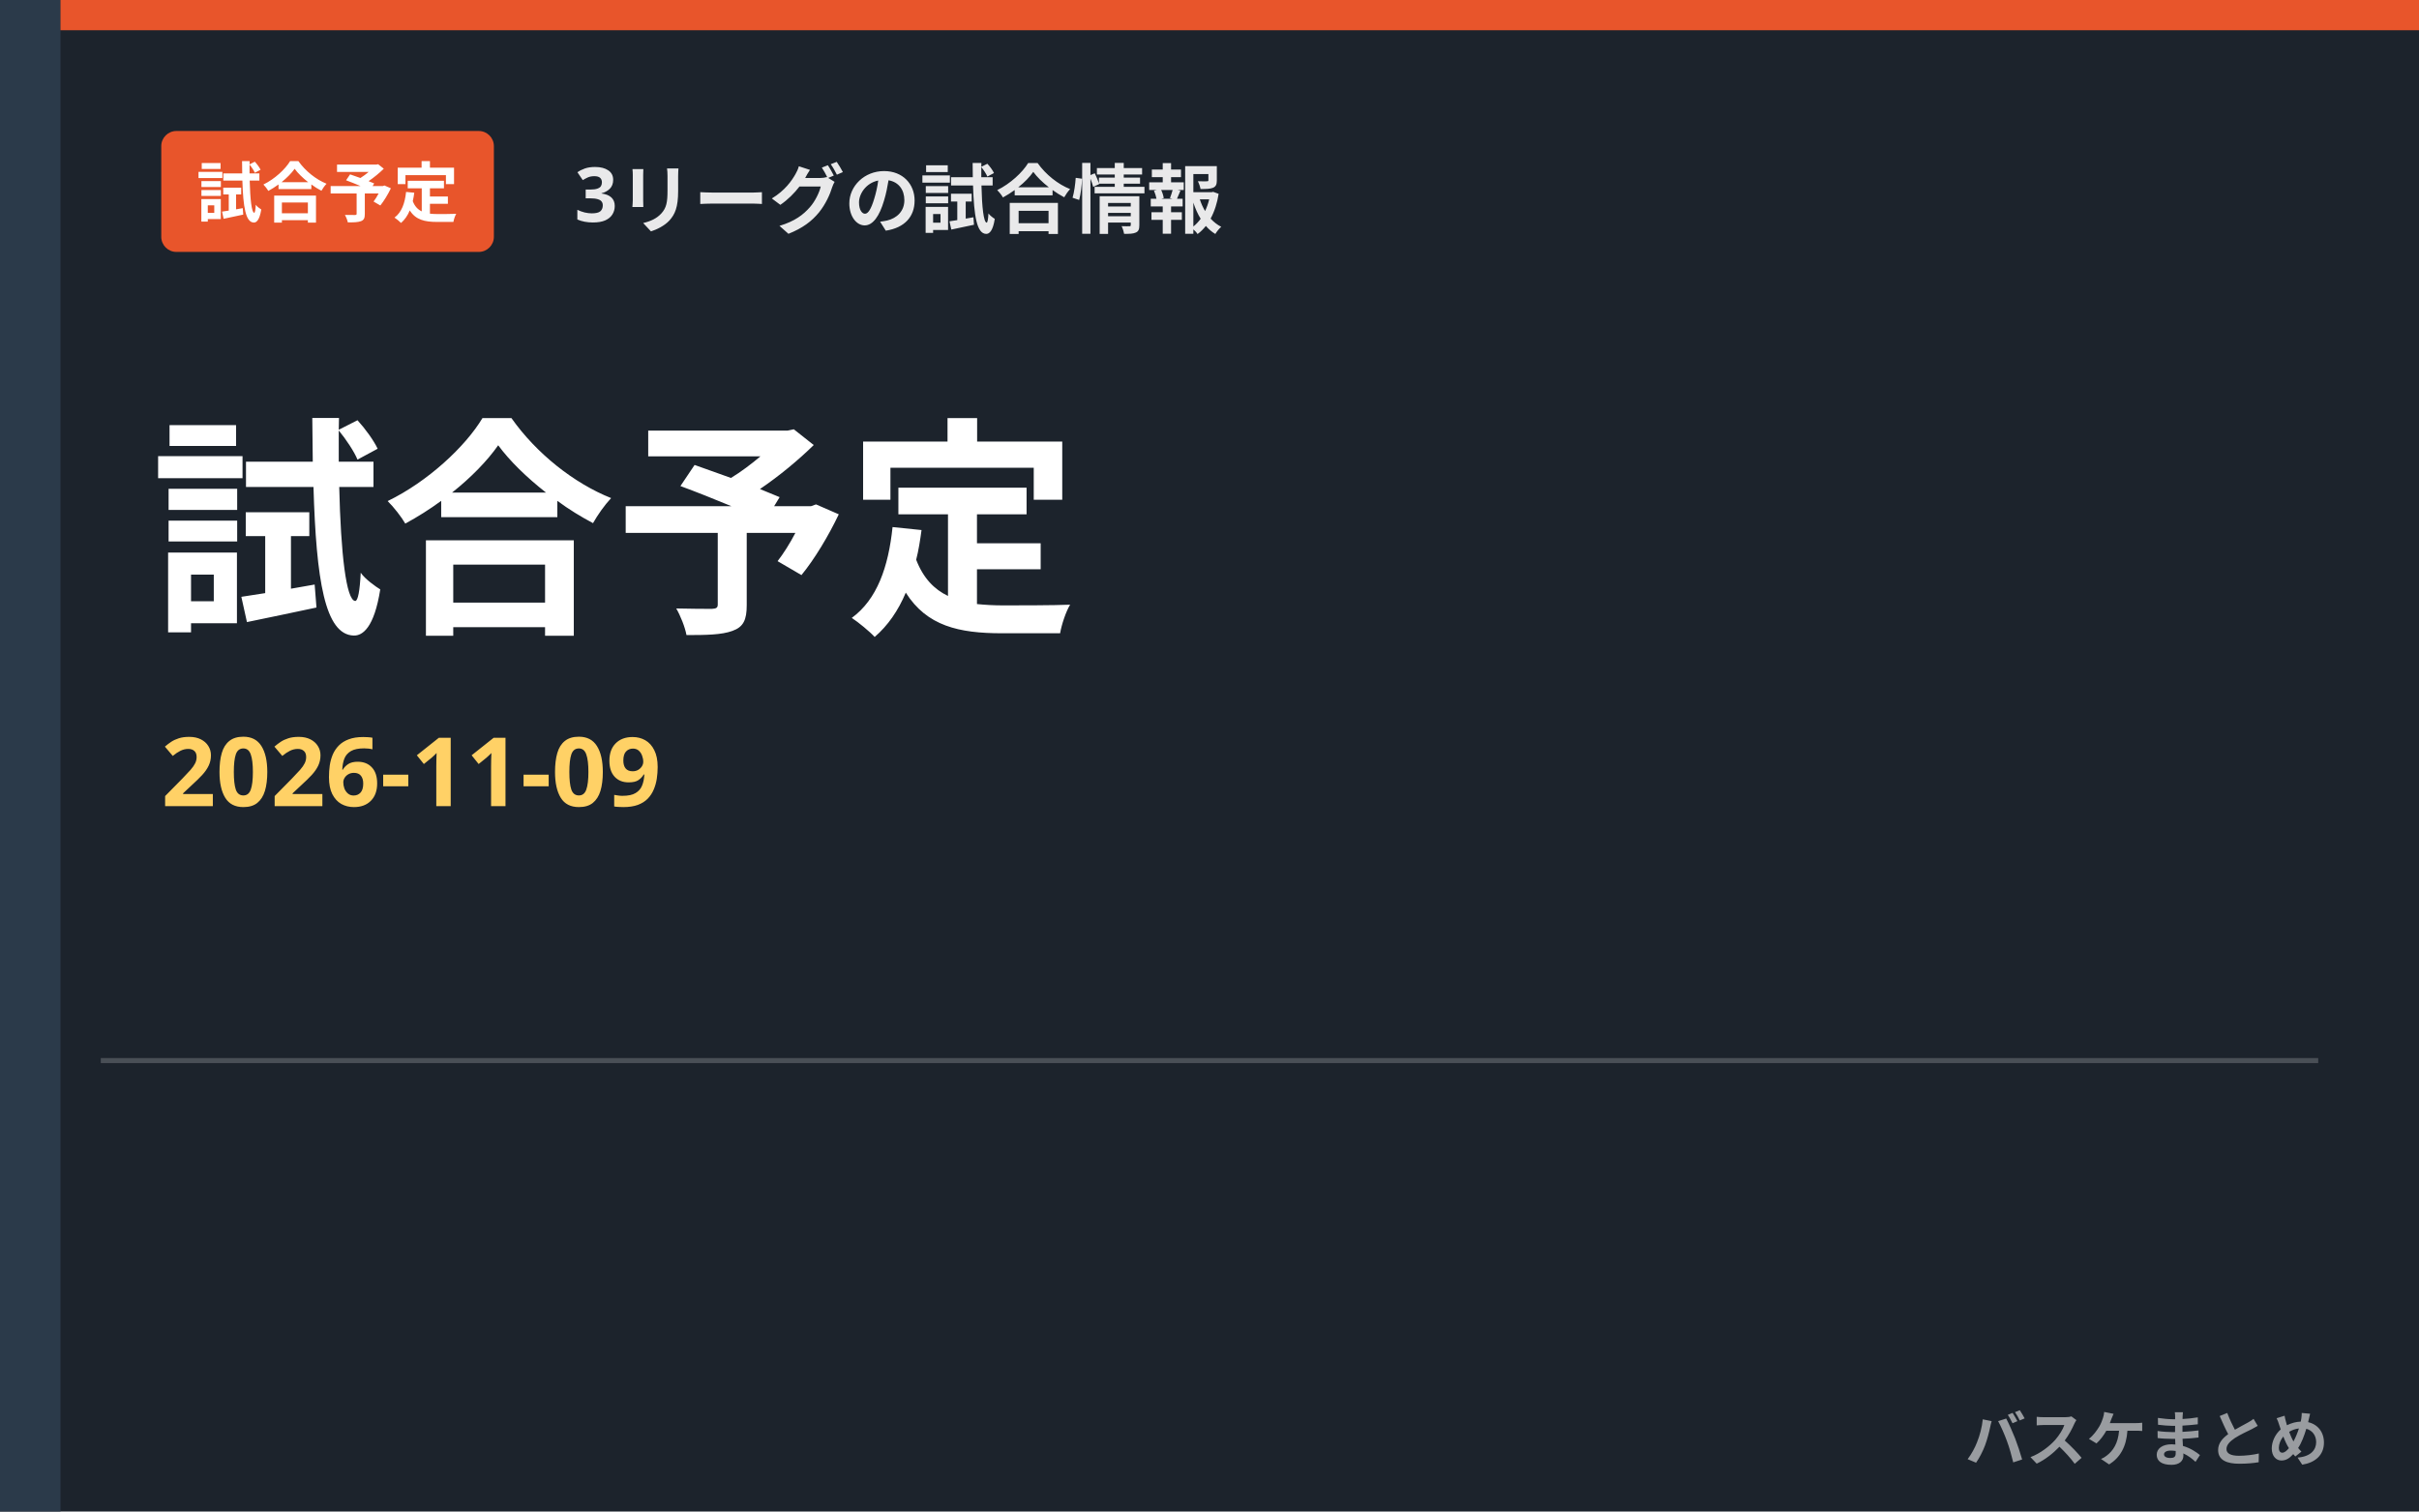
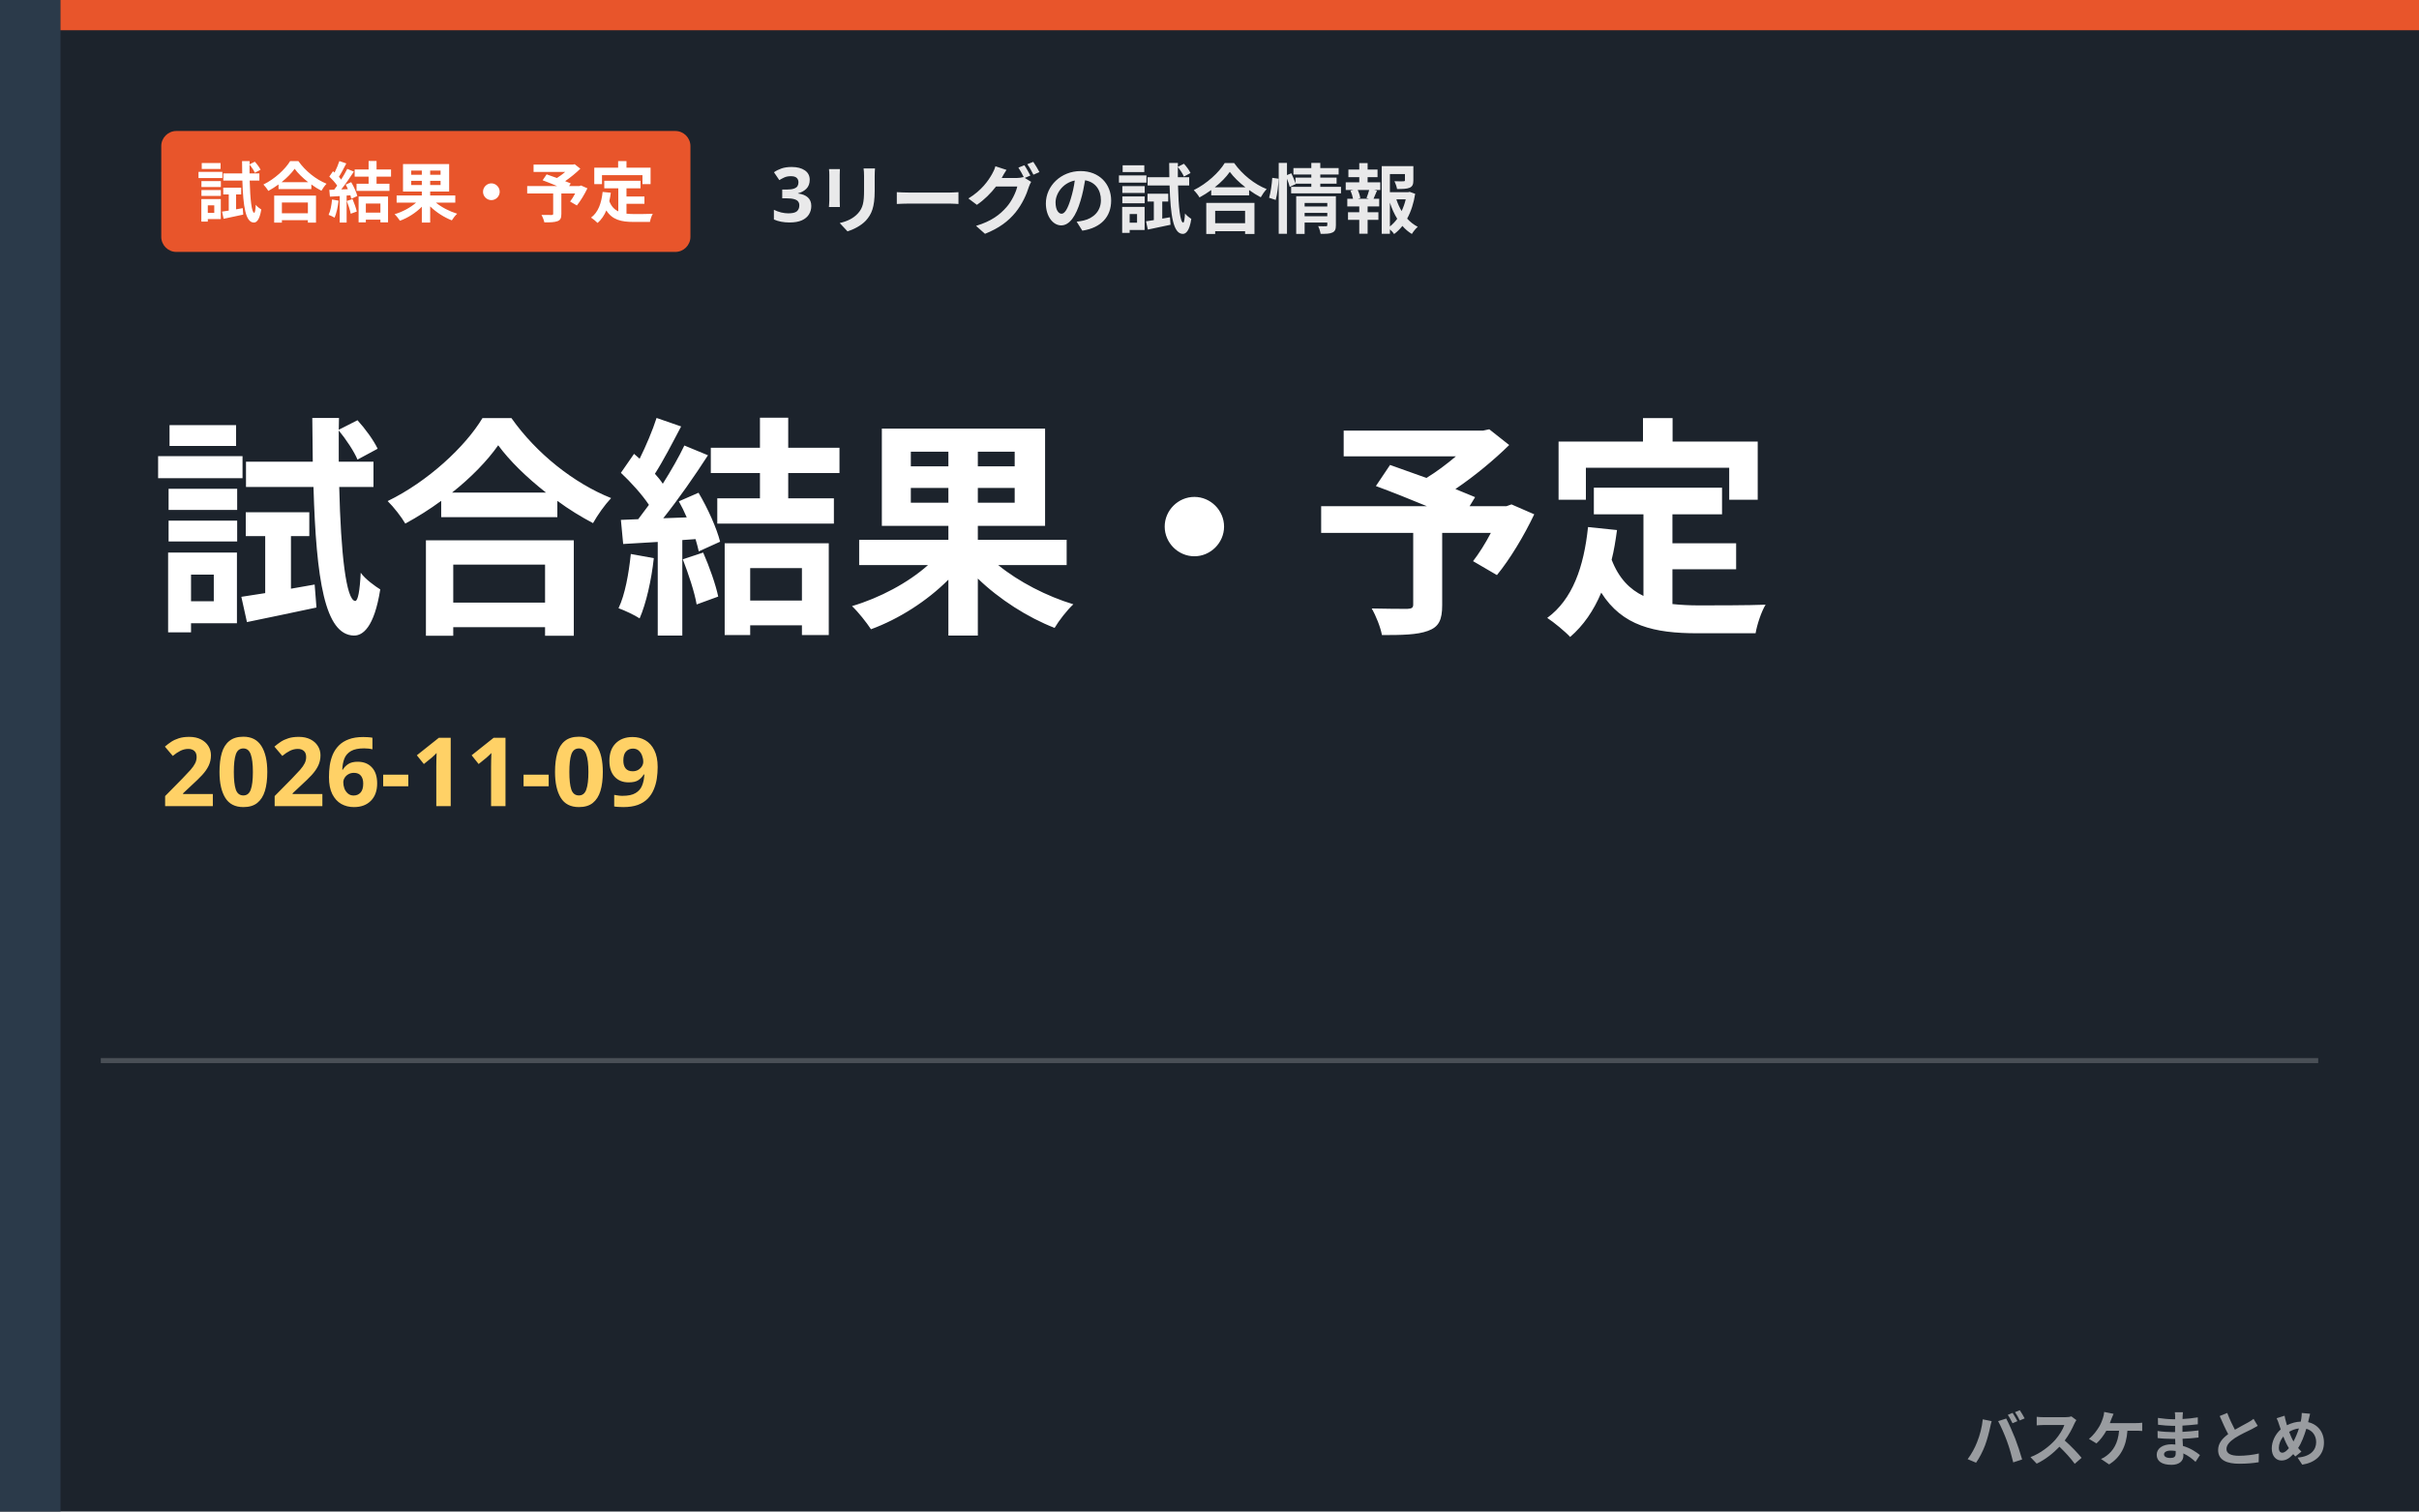
- <svg xmlns="http://www.w3.org/2000/svg" viewBox="0 0 480 300" role="img" aria-label="3リーグの試合情報 試合予定">
+ <svg xmlns="http://www.w3.org/2000/svg" viewBox="0 0 480 300" role="img" aria-label="3リーグの試合情報 試合結果・予定">
  <rect width="480" height="300" fill="#1c232c" />
  <rect x="0" y="0" width="12" height="300" fill="#2b3a4a" />
  <rect x="12" y="0" width="468" height="6" fill="#e8552b" />
-   <rect x="32" y="26" width="66" height="24" rx="3" fill="#e8552b" />
-   <text x="65.0" y="43" text-anchor="middle" font-family="'Hiragino Kaku Gothic ProN','Hiragino Sans','Noto Sans JP','Yu Gothic',Meiryo,sans-serif" font-weight="800" font-size="13" fill="#ffffff">試合予定</text>
-   <text x="114" y="44" font-family="'Hiragino Kaku Gothic ProN','Hiragino Sans','Noto Sans JP','Yu Gothic',Meiryo,sans-serif" font-weight="800" font-size="15" fill="#fff" opacity="0.9">3リーグの試合情報</text>
-   <text x="30" y="122" font-family="'Hiragino Kaku Gothic ProN','Hiragino Sans','Noto Sans JP','Yu Gothic',Meiryo,sans-serif" font-weight="900" font-size="46" fill="#fff">試合予定</text>
+   <rect x="32" y="26" width="105" height="24" rx="3" fill="#e8552b" />
+   <text x="84.5" y="43" text-anchor="middle" font-family="'Hiragino Kaku Gothic ProN','Hiragino Sans','Noto Sans JP','Yu Gothic',Meiryo,sans-serif" font-weight="800" font-size="13" fill="#ffffff">試合結果・予定</text>
+   <text x="153" y="44" font-family="'Hiragino Kaku Gothic ProN','Hiragino Sans','Noto Sans JP','Yu Gothic',Meiryo,sans-serif" font-weight="800" font-size="15" fill="#fff" opacity="0.9">3リーグの試合情報</text>
+   <text x="30" y="122" font-family="'Hiragino Kaku Gothic ProN','Hiragino Sans','Noto Sans JP','Yu Gothic',Meiryo,sans-serif" font-weight="900" font-size="46" fill="#fff">試合結果・予定</text>
  <text x="32" y="160" font-family="'Hiragino Kaku Gothic ProN','Hiragino Sans','Noto Sans JP','Yu Gothic',Meiryo,sans-serif" font-weight="800" font-size="19" fill="#ffd166">2026-11-09</text>
  <rect x="20" y="210" width="440" height="1" fill="#fff" opacity="0.2" />
  <text x="462" y="290" text-anchor="end" font-family="'Hiragino Kaku Gothic ProN','Hiragino Sans','Noto Sans JP','Yu Gothic',Meiryo,sans-serif" font-weight="800" font-size="12" fill="#ffffff" opacity="0.55">バスケまとめ</text>
</svg>
